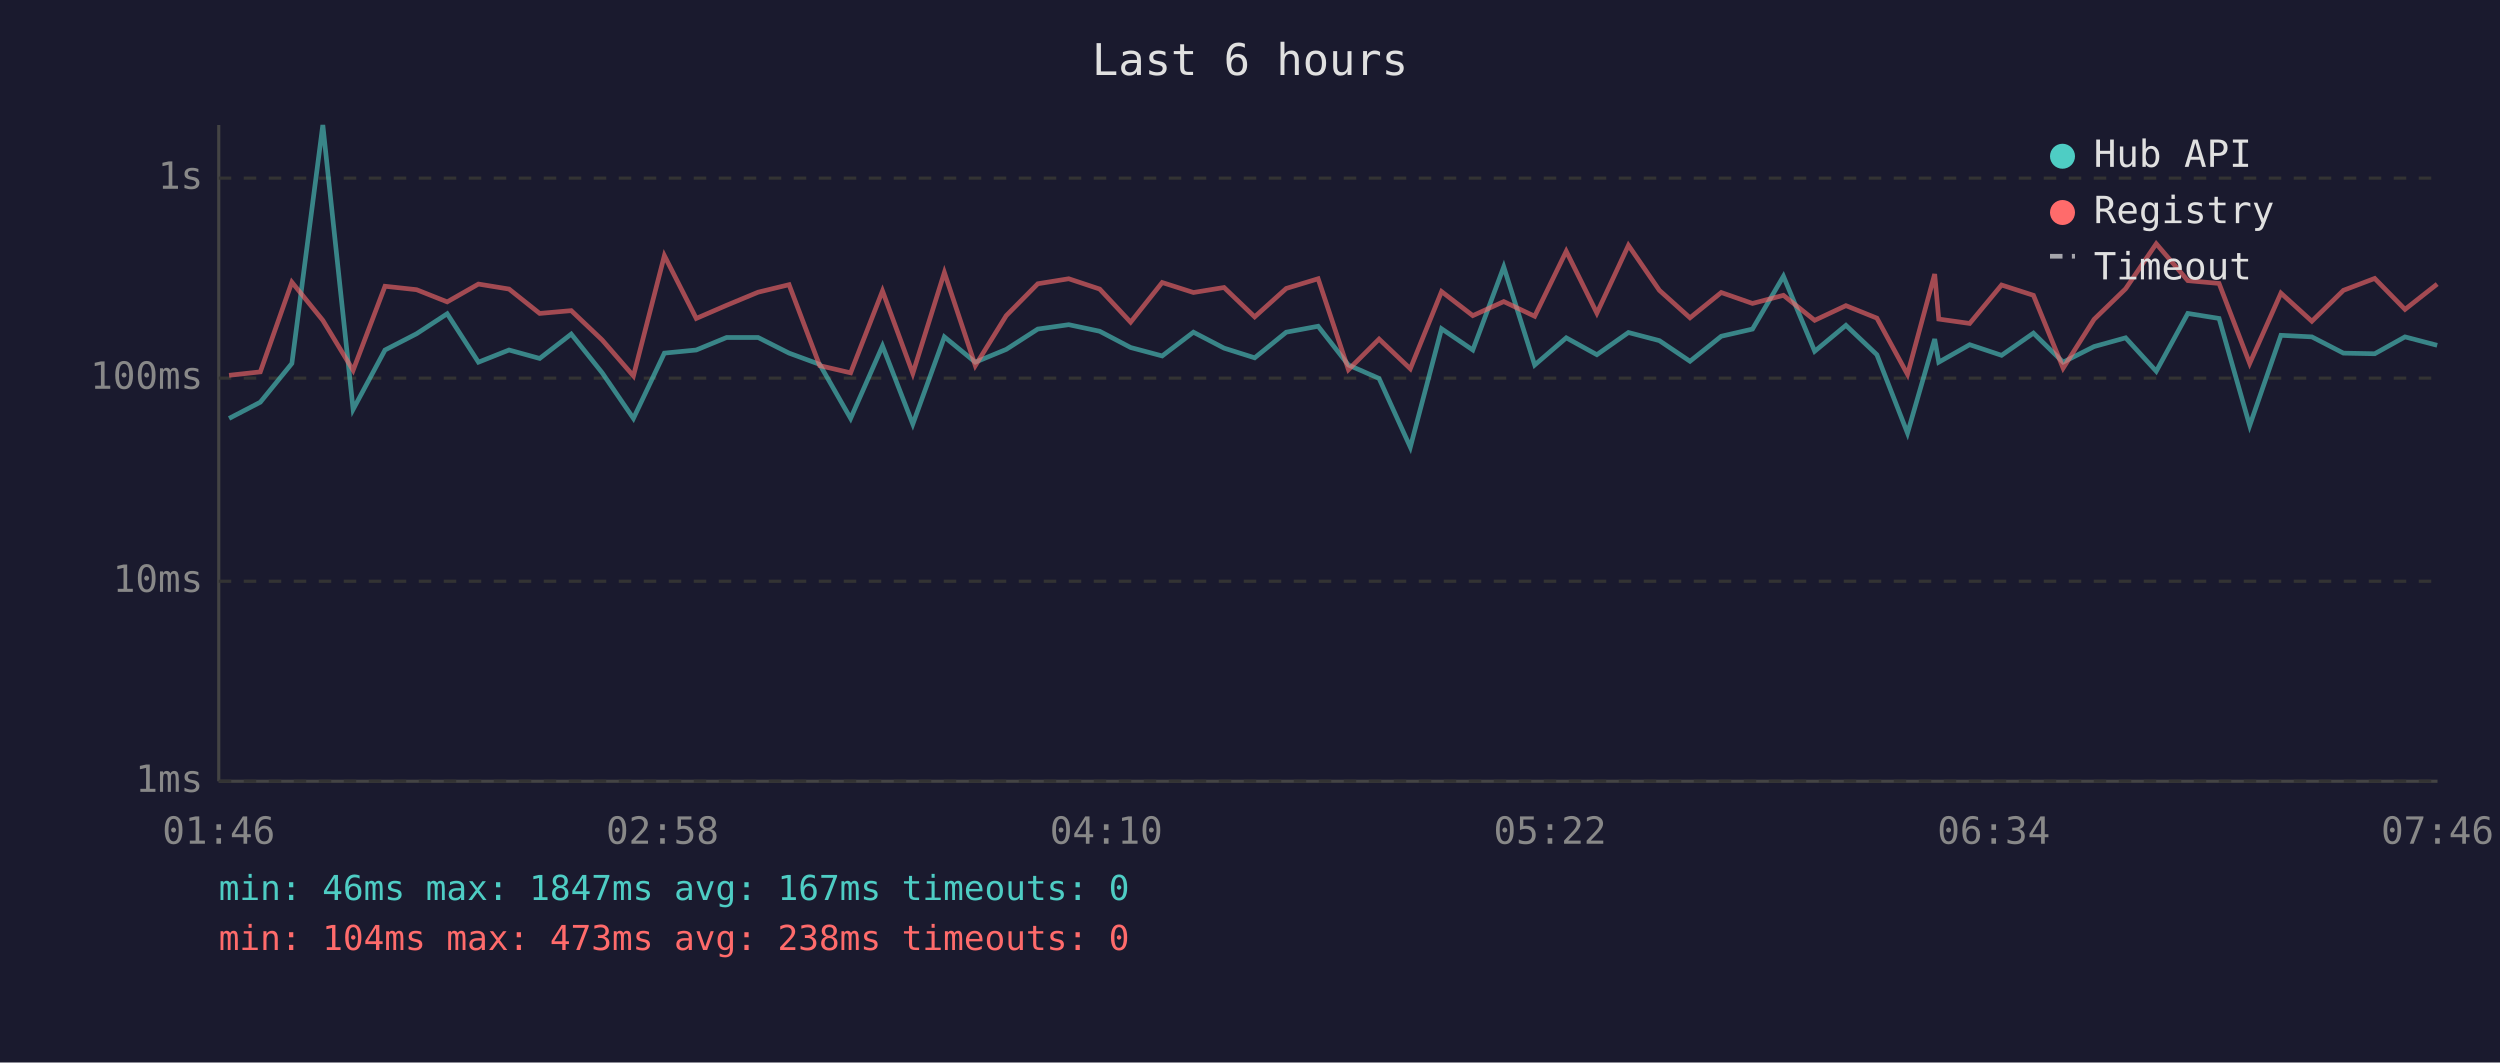
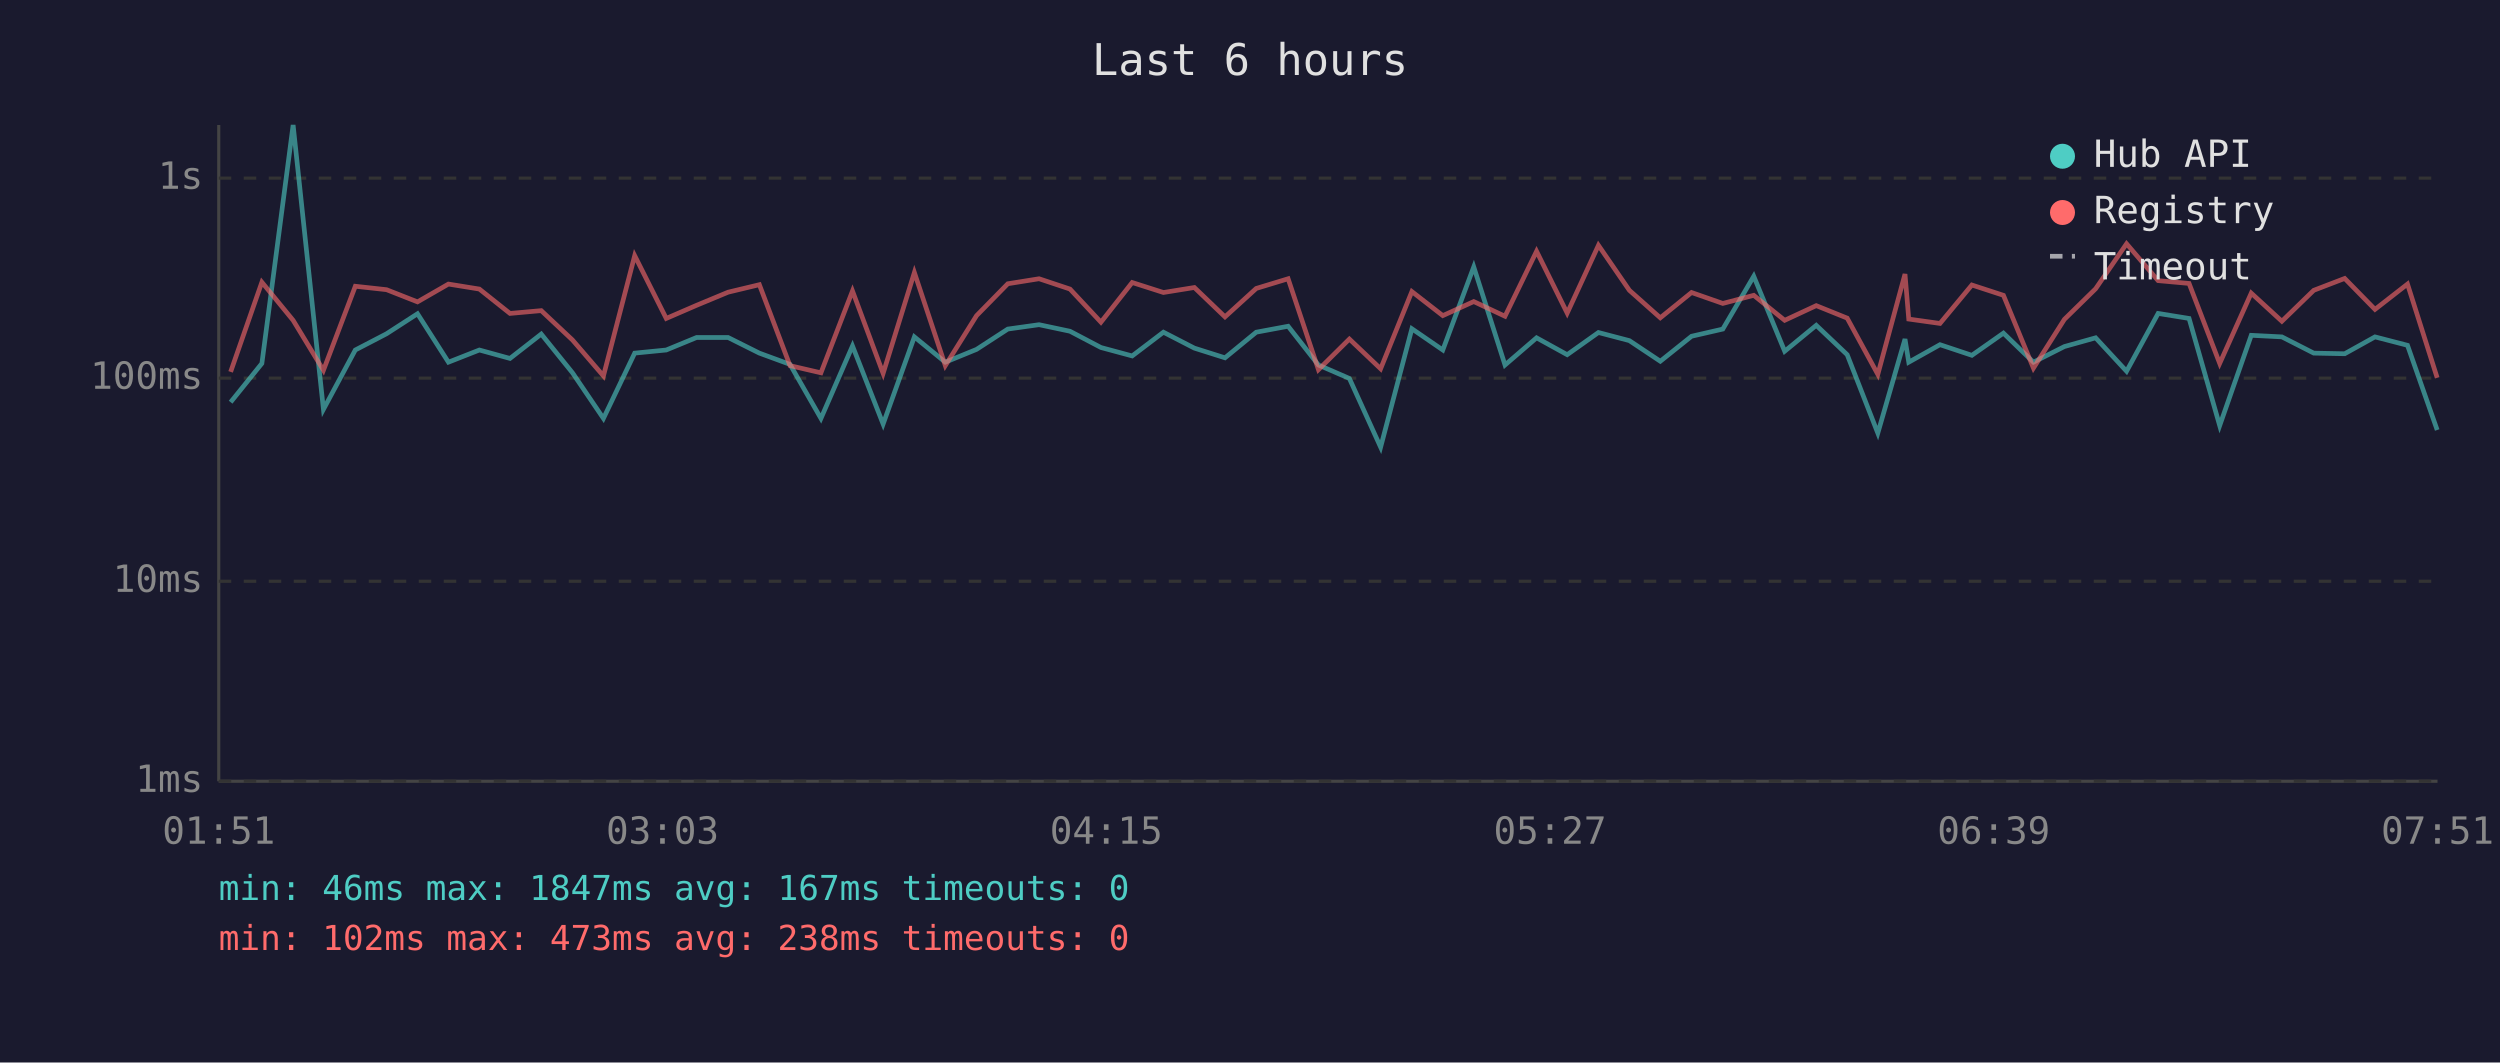
<svg xmlns="http://www.w3.org/2000/svg" viewBox="0 0 800 340" font-family="monospace" font-size="12">
  <rect width="800" height="340" fill="#1a1a2e" />
  <text x="400" y="24" fill="#e0e0e0" font-size="14" text-anchor="middle">Last 6 hours</text>
  <line x1="70" y1="40" x2="70" y2="250" stroke="#444" stroke-width="1" />
  <line x1="70" y1="250" x2="780" y2="250" stroke="#444" stroke-width="1" />
  <line x1="70" y1="250" x2="780" y2="250" stroke="#333" stroke-width="1" stroke-dasharray="4" />
  <text x="65" y="250" fill="#888" text-anchor="end" dominant-baseline="middle">1ms</text>
  <line x1="70" y1="186" x2="780" y2="186" stroke="#333" stroke-width="1" stroke-dasharray="4" />
  <text x="65" y="186" fill="#888" text-anchor="end" dominant-baseline="middle">10ms</text>
  <line x1="70" y1="121" x2="780" y2="121" stroke="#333" stroke-width="1" stroke-dasharray="4" />
  <text x="65" y="121" fill="#888" text-anchor="end" dominant-baseline="middle">100ms</text>
  <line x1="70" y1="57" x2="780" y2="57" stroke="#333" stroke-width="1" stroke-dasharray="4" />
  <text x="65" y="57" fill="#888" text-anchor="end" dominant-baseline="middle">1s</text>
-   <text x="70" y="270" fill="#888" text-anchor="middle">01:46</text>
-   <text x="212" y="270" fill="#888" text-anchor="middle">02:58</text>
-   <text x="354" y="270" fill="#888" text-anchor="middle">04:10</text>
-   <text x="496" y="270" fill="#888" text-anchor="middle">05:22</text>
-   <text x="638" y="270" fill="#888" text-anchor="middle">06:34</text>
-   <text x="780" y="270" fill="#888" text-anchor="middle">07:46</text>
-   <polyline points="73.3,133.9 83.3,128.7 93.4,116.3 103.3,40.0 113.0,131.0 123.2,112.0 133.3,106.8 143.1,100.4 153.1,115.9 162.9,112.0 172.7,114.7 182.8,106.9 192.7,119.3 202.7,133.9 212.6,113.0 222.8,112.0 232.5,108.0 242.6,108.0 252.5,113.0 262.3,116.6 272.2,133.9 282.4,110.7 292.1,135.7 302.2,107.8 312.1,115.9 322.0,111.8 332.1,105.3 342.0,103.9 351.9,106.0 361.8,111.2 371.9,113.9 381.9,106.3 391.7,111.4 401.5,114.5 411.6,106.3 421.8,104.4 431.5,116.8 441.3,121.1 451.3,143.1 461.3,105.2 471.3,112.0 481.2,85.4 491.1,116.8 501.2,108.1 511.0,113.5 521.1,106.4 531.0,109.0 540.8,115.6 550.8,107.6 560.8,105.3 570.7,88.4 580.7,112.4 590.7,104.1 600.6,113.5 610.4,138.6 619.1,108.5 620.4,115.9 630.3,110.3 640.5,113.7 650.7,106.6 660.2,115.9 670.1,110.9 680.2,108.1 690.0,118.8 700.1,100.3 710.1,101.9 719.9,136.2 729.9,107.3 739.8,107.8 749.9,113.0 759.9,113.2 769.6,107.8 779.9,110.5" fill="none" stroke="#4ecdc4" stroke-width="1.5" opacity="0.6" />
-   <polyline points="73.3,120.1 83.3,119.0 93.4,90.3 103.3,102.5 113.0,118.5 123.2,91.6 133.3,92.7 143.1,96.6 153.1,90.9 162.9,92.5 172.7,100.3 182.8,99.4 192.7,108.8 202.7,120.3 212.6,81.8 222.8,101.9 232.5,97.7 242.6,93.5 252.5,91.1 262.3,117.0 272.2,119.3 282.4,93.1 292.1,119.5 302.2,87.2 312.1,117.0 322.0,101.0 332.1,90.8 342.0,89.2 351.9,92.5 361.8,103.1 371.9,90.4 381.9,93.6 391.7,92.0 401.5,101.4 411.6,92.3 421.8,89.2 431.5,118.3 441.3,108.5 451.3,118.0 461.3,93.3 471.3,101.0 481.2,96.5 491.1,101.2 501.2,80.4 511.0,100.2 521.1,78.5 531.0,92.9 540.8,101.7 550.8,93.6 560.8,97.1 570.7,94.5 580.7,102.5 590.7,97.8 600.6,101.8 610.4,119.8 619.1,87.7 620.4,102.1 630.3,103.5 640.5,91.2 650.7,94.5 660.2,117.8 670.1,102.2 680.2,92.4 690.0,78.0 700.1,89.8 710.1,90.7 719.9,116.3 729.9,93.8 739.8,102.8 749.9,92.9 759.9,89.1 769.6,99.0 779.9,90.9" fill="none" stroke="#ff6b6b" stroke-width="1.5" opacity="0.6" />
+   <text x="70" y="270" fill="#888" text-anchor="middle">01:51</text>
+   <text x="212" y="270" fill="#888" text-anchor="middle">03:03</text>
+   <text x="354" y="270" fill="#888" text-anchor="middle">04:15</text>
+   <text x="496" y="270" fill="#888" text-anchor="middle">05:27</text>
+   <text x="638" y="270" fill="#888" text-anchor="middle">06:39</text>
+   <text x="780" y="270" fill="#888" text-anchor="middle">07:51</text>
+   <polyline points="73.8,128.7 83.8,116.3 93.8,40.0 103.5,131.0 113.7,112.0 123.7,106.8 133.6,100.4 143.5,115.9 153.4,112.0 163.2,114.7 173.2,106.9 183.2,119.3 193.1,133.9 203.1,113.0 213.2,112.0 222.9,108.0 233.0,108.0 243.0,113.0 252.8,116.6 262.7,133.9 272.8,110.7 282.6,135.7 292.6,107.8 302.5,115.9 312.5,111.8 322.5,105.3 332.5,103.9 342.4,106.0 352.3,111.2 362.3,113.9 372.3,106.3 382.2,111.4 392.0,114.5 402.0,106.3 412.2,104.4 421.9,116.8 431.8,121.1 441.8,143.1 451.8,105.2 461.7,112.0 471.6,85.4 481.6,116.8 491.7,108.1 501.5,113.5 511.5,106.4 521.4,109.0 531.3,115.6 541.3,107.6 551.3,105.3 561.2,88.4 571.1,112.4 581.2,104.1 591.1,113.5 600.9,138.6 609.6,108.5 610.8,115.9 620.8,110.3 631.0,113.7 641.1,106.6 650.7,115.9 660.6,110.9 670.6,108.1 680.5,118.8 690.6,100.3 700.5,101.9 710.3,136.2 720.4,107.3 730.2,107.8 740.4,113.0 750.3,113.2 760.0,107.8 770.4,110.5 779.9,137.6" fill="none" stroke="#4ecdc4" stroke-width="1.5" opacity="0.6" />
+   <polyline points="73.8,119.0 83.8,90.3 93.8,102.5 103.5,118.5 113.7,91.6 123.7,92.7 133.6,96.6 143.5,90.9 153.4,92.5 163.2,100.3 173.2,99.4 183.2,108.8 193.1,120.3 203.1,81.8 213.2,101.9 222.9,97.7 233.0,93.5 243.0,91.1 252.8,117.0 262.7,119.3 272.8,93.1 282.6,119.5 292.6,87.2 302.5,117.0 312.5,101.0 322.5,90.8 332.5,89.2 342.4,92.5 352.3,103.1 362.3,90.4 372.3,93.6 382.2,92.0 392.0,101.4 402.0,92.3 412.2,89.2 421.9,118.3 431.8,108.5 441.8,118.0 451.8,93.3 461.7,101.0 471.6,96.5 481.6,101.2 491.7,80.4 501.5,100.2 511.5,78.5 521.4,92.9 531.3,101.7 541.3,93.6 551.3,97.1 561.2,94.5 571.1,102.5 581.2,97.8 591.1,101.8 600.9,119.8 609.6,87.7 610.8,102.1 620.8,103.5 631.0,91.2 641.1,94.5 650.7,117.8 660.6,102.2 670.6,92.4 680.5,78.0 690.6,89.8 700.5,90.7 710.3,116.3 720.4,93.8 730.2,102.8 740.4,92.9 750.3,89.1 760.0,99.0 770.4,90.9 779.9,120.9" fill="none" stroke="#ff6b6b" stroke-width="1.5" opacity="0.6" />
  <circle cx="660" cy="50" r="4" fill="#4ecdc4" />
  <text x="670" y="50" fill="#e0e0e0" dominant-baseline="middle">Hub API</text>
  <circle cx="660" cy="68" r="4" fill="#ff6b6b" />
  <text x="670" y="68" fill="#e0e0e0" dominant-baseline="middle">Registry</text>
  <line x1="656" y1="82" x2="664" y2="82" stroke="#e0e0e0" stroke-width="1.5" stroke-dasharray="4,3" opacity="0.7" />
  <text x="670" y="86" fill="#e0e0e0" dominant-baseline="middle">Timeout</text>
  <text x="70" y="288" fill="#4ecdc4" font-size="11">min: 46ms  max: 1847ms  avg: 167ms  timeouts: 0</text>
-   <text x="70" y="304" fill="#ff6b6b" font-size="11">min: 104ms  max: 473ms  avg: 238ms  timeouts: 0</text>
+   <text x="70" y="304" fill="#ff6b6b" font-size="11">min: 102ms  max: 473ms  avg: 238ms  timeouts: 0</text>
</svg>
